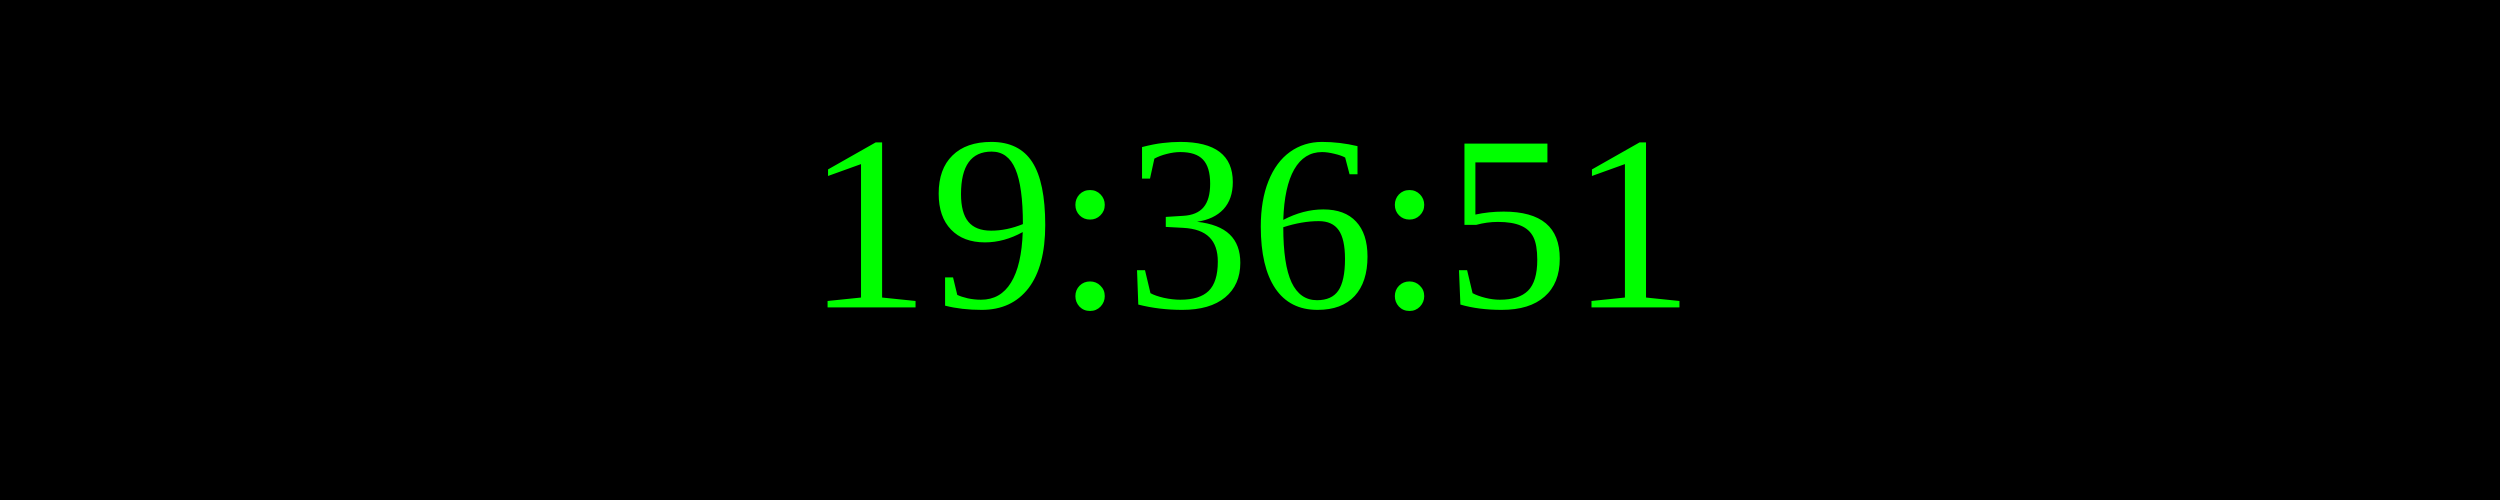
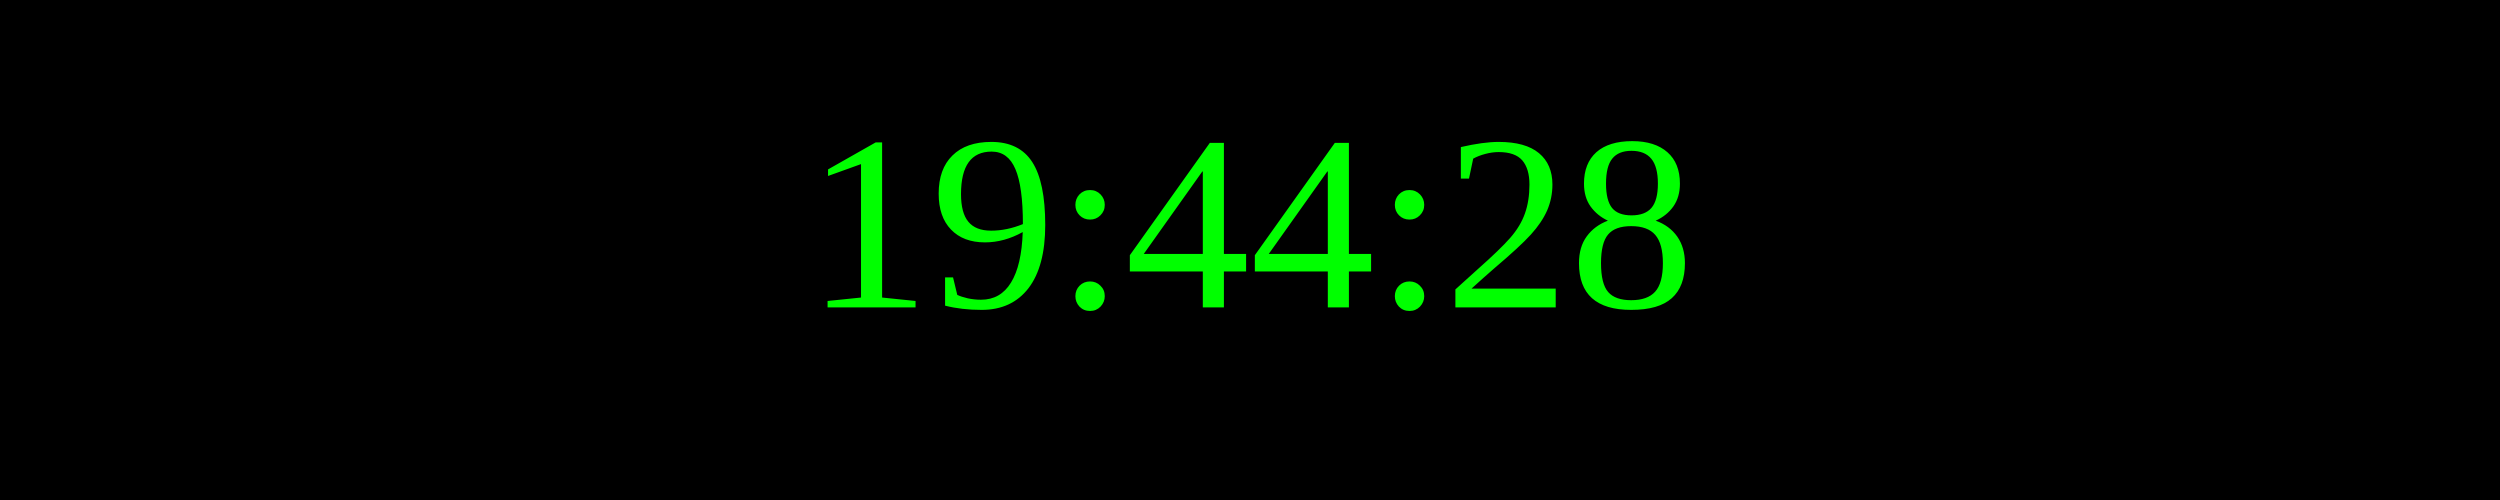
<svg xmlns="http://www.w3.org/2000/svg" width="250" height="50">
  <rect width="100%" height="100%" fill="black" />
  <text x="50%" y="50%" font-size="25" fill="lime" text-anchor="middle" dominant-baseline="middle">
- 19:36:51
+ 19:44:28
</text>
</svg>
